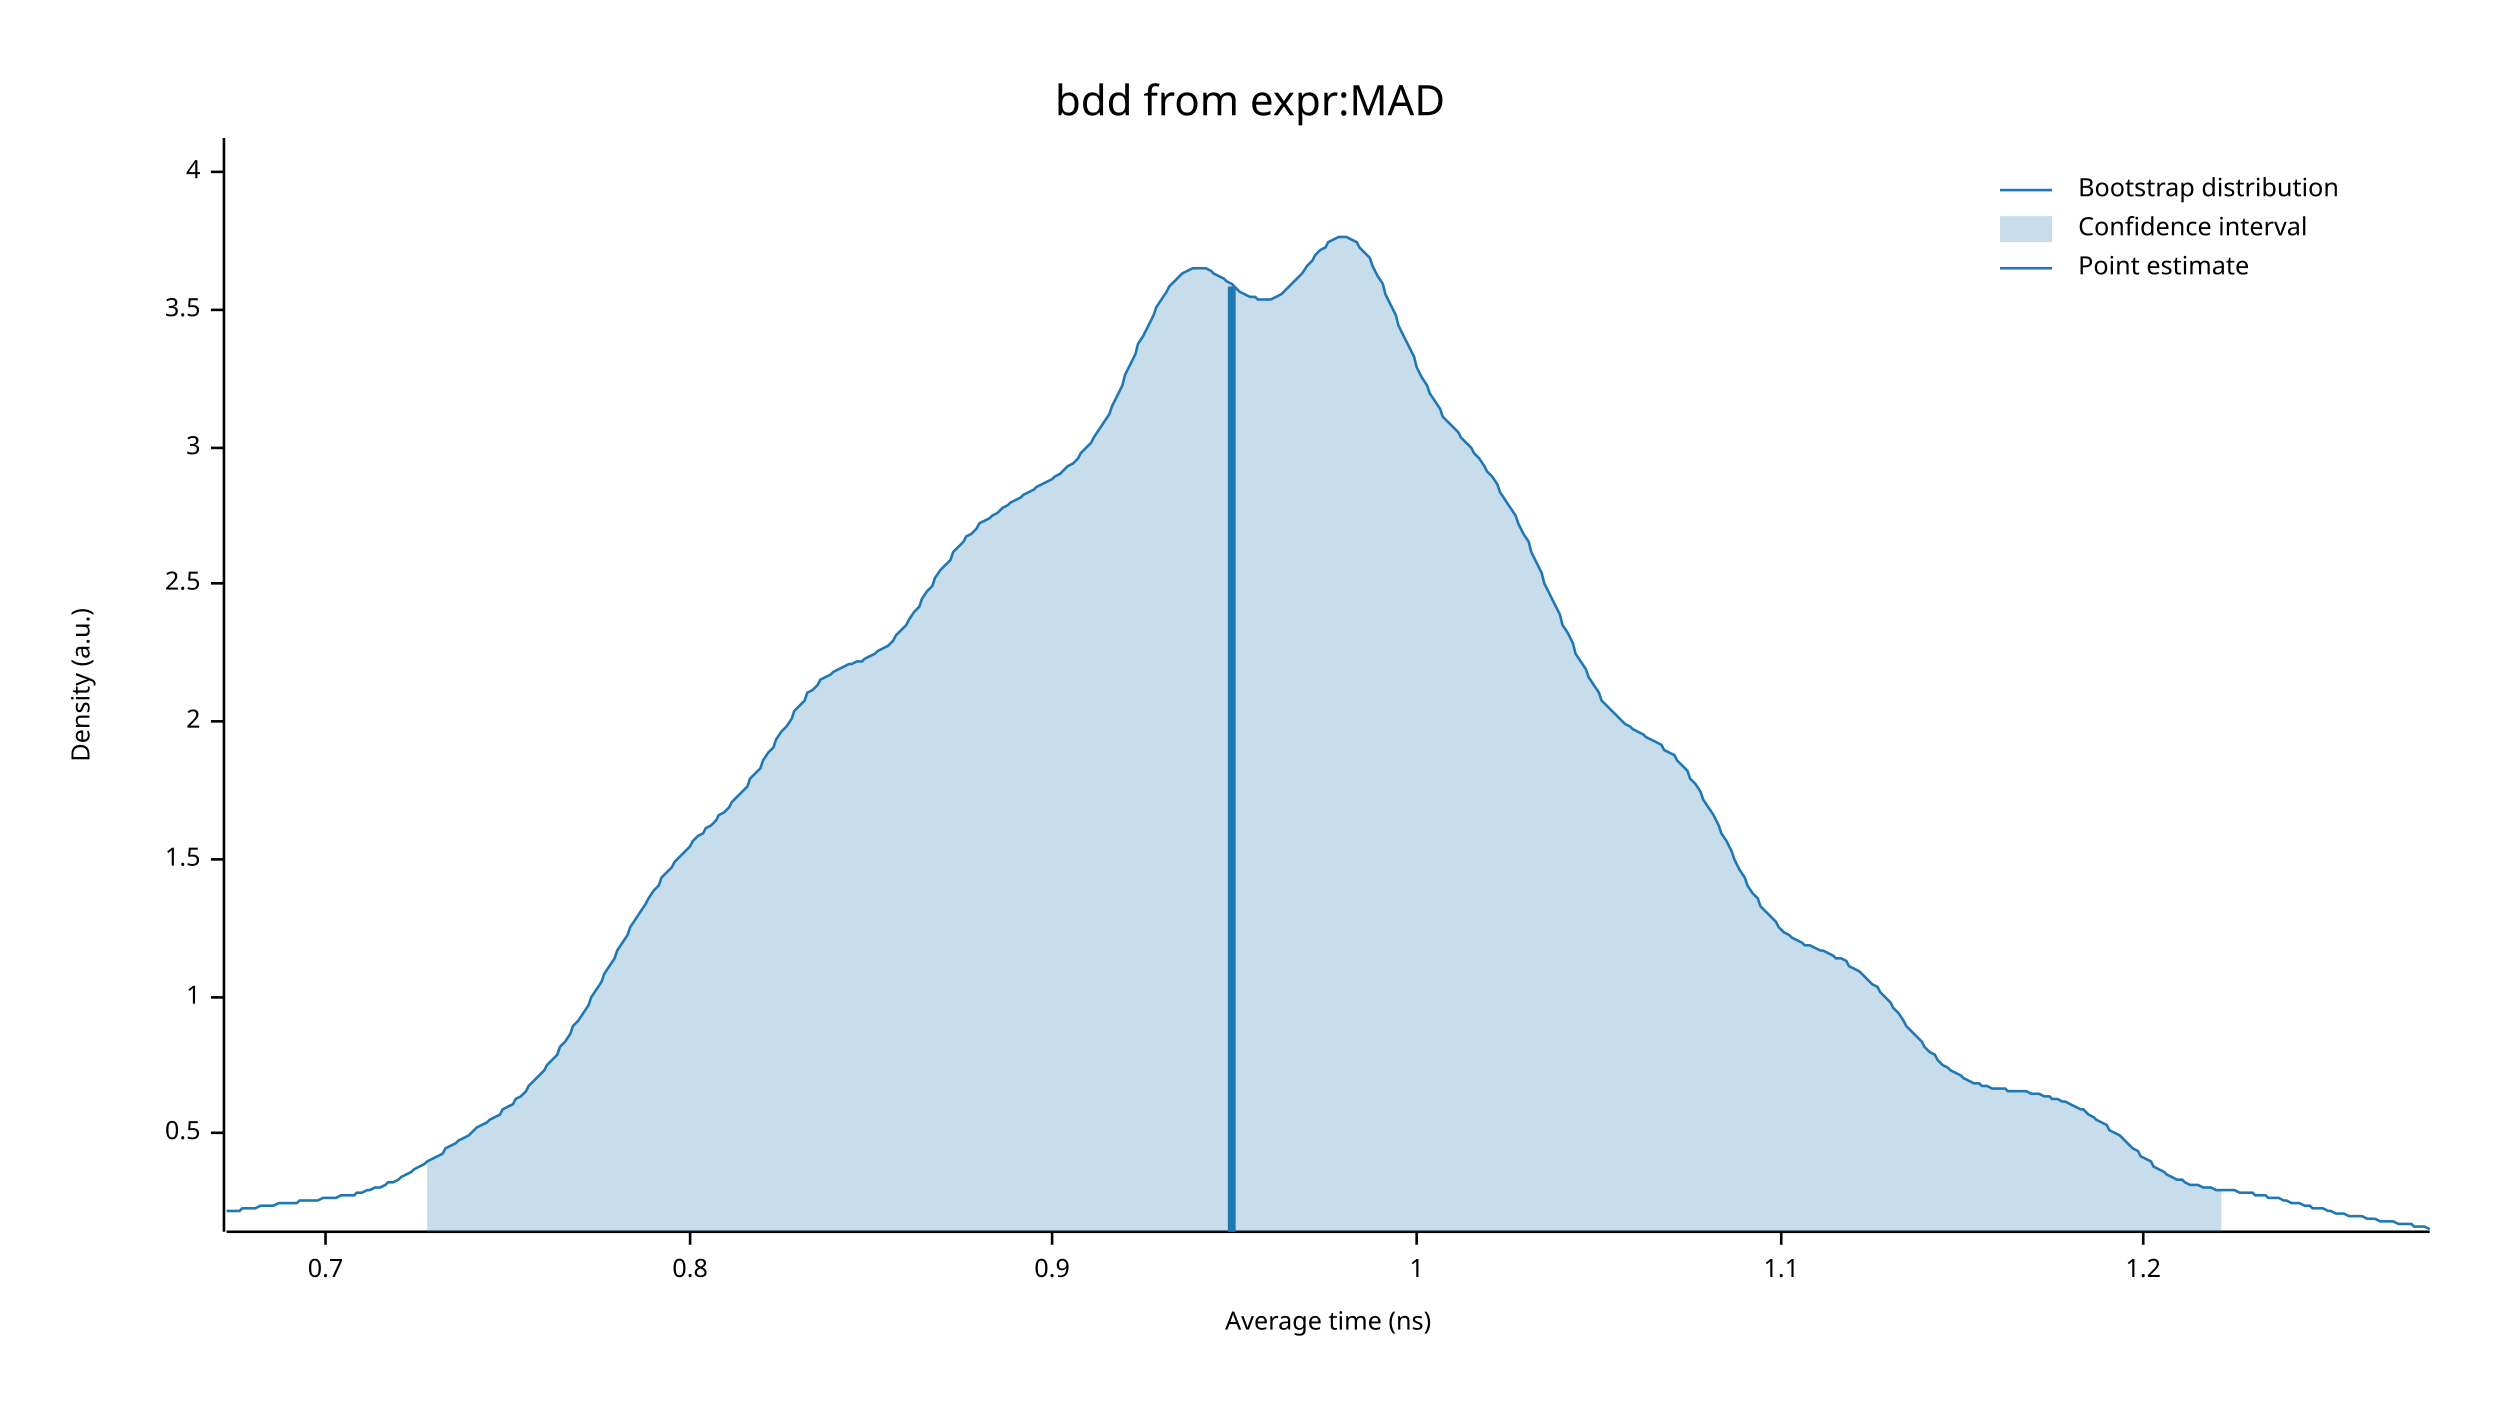
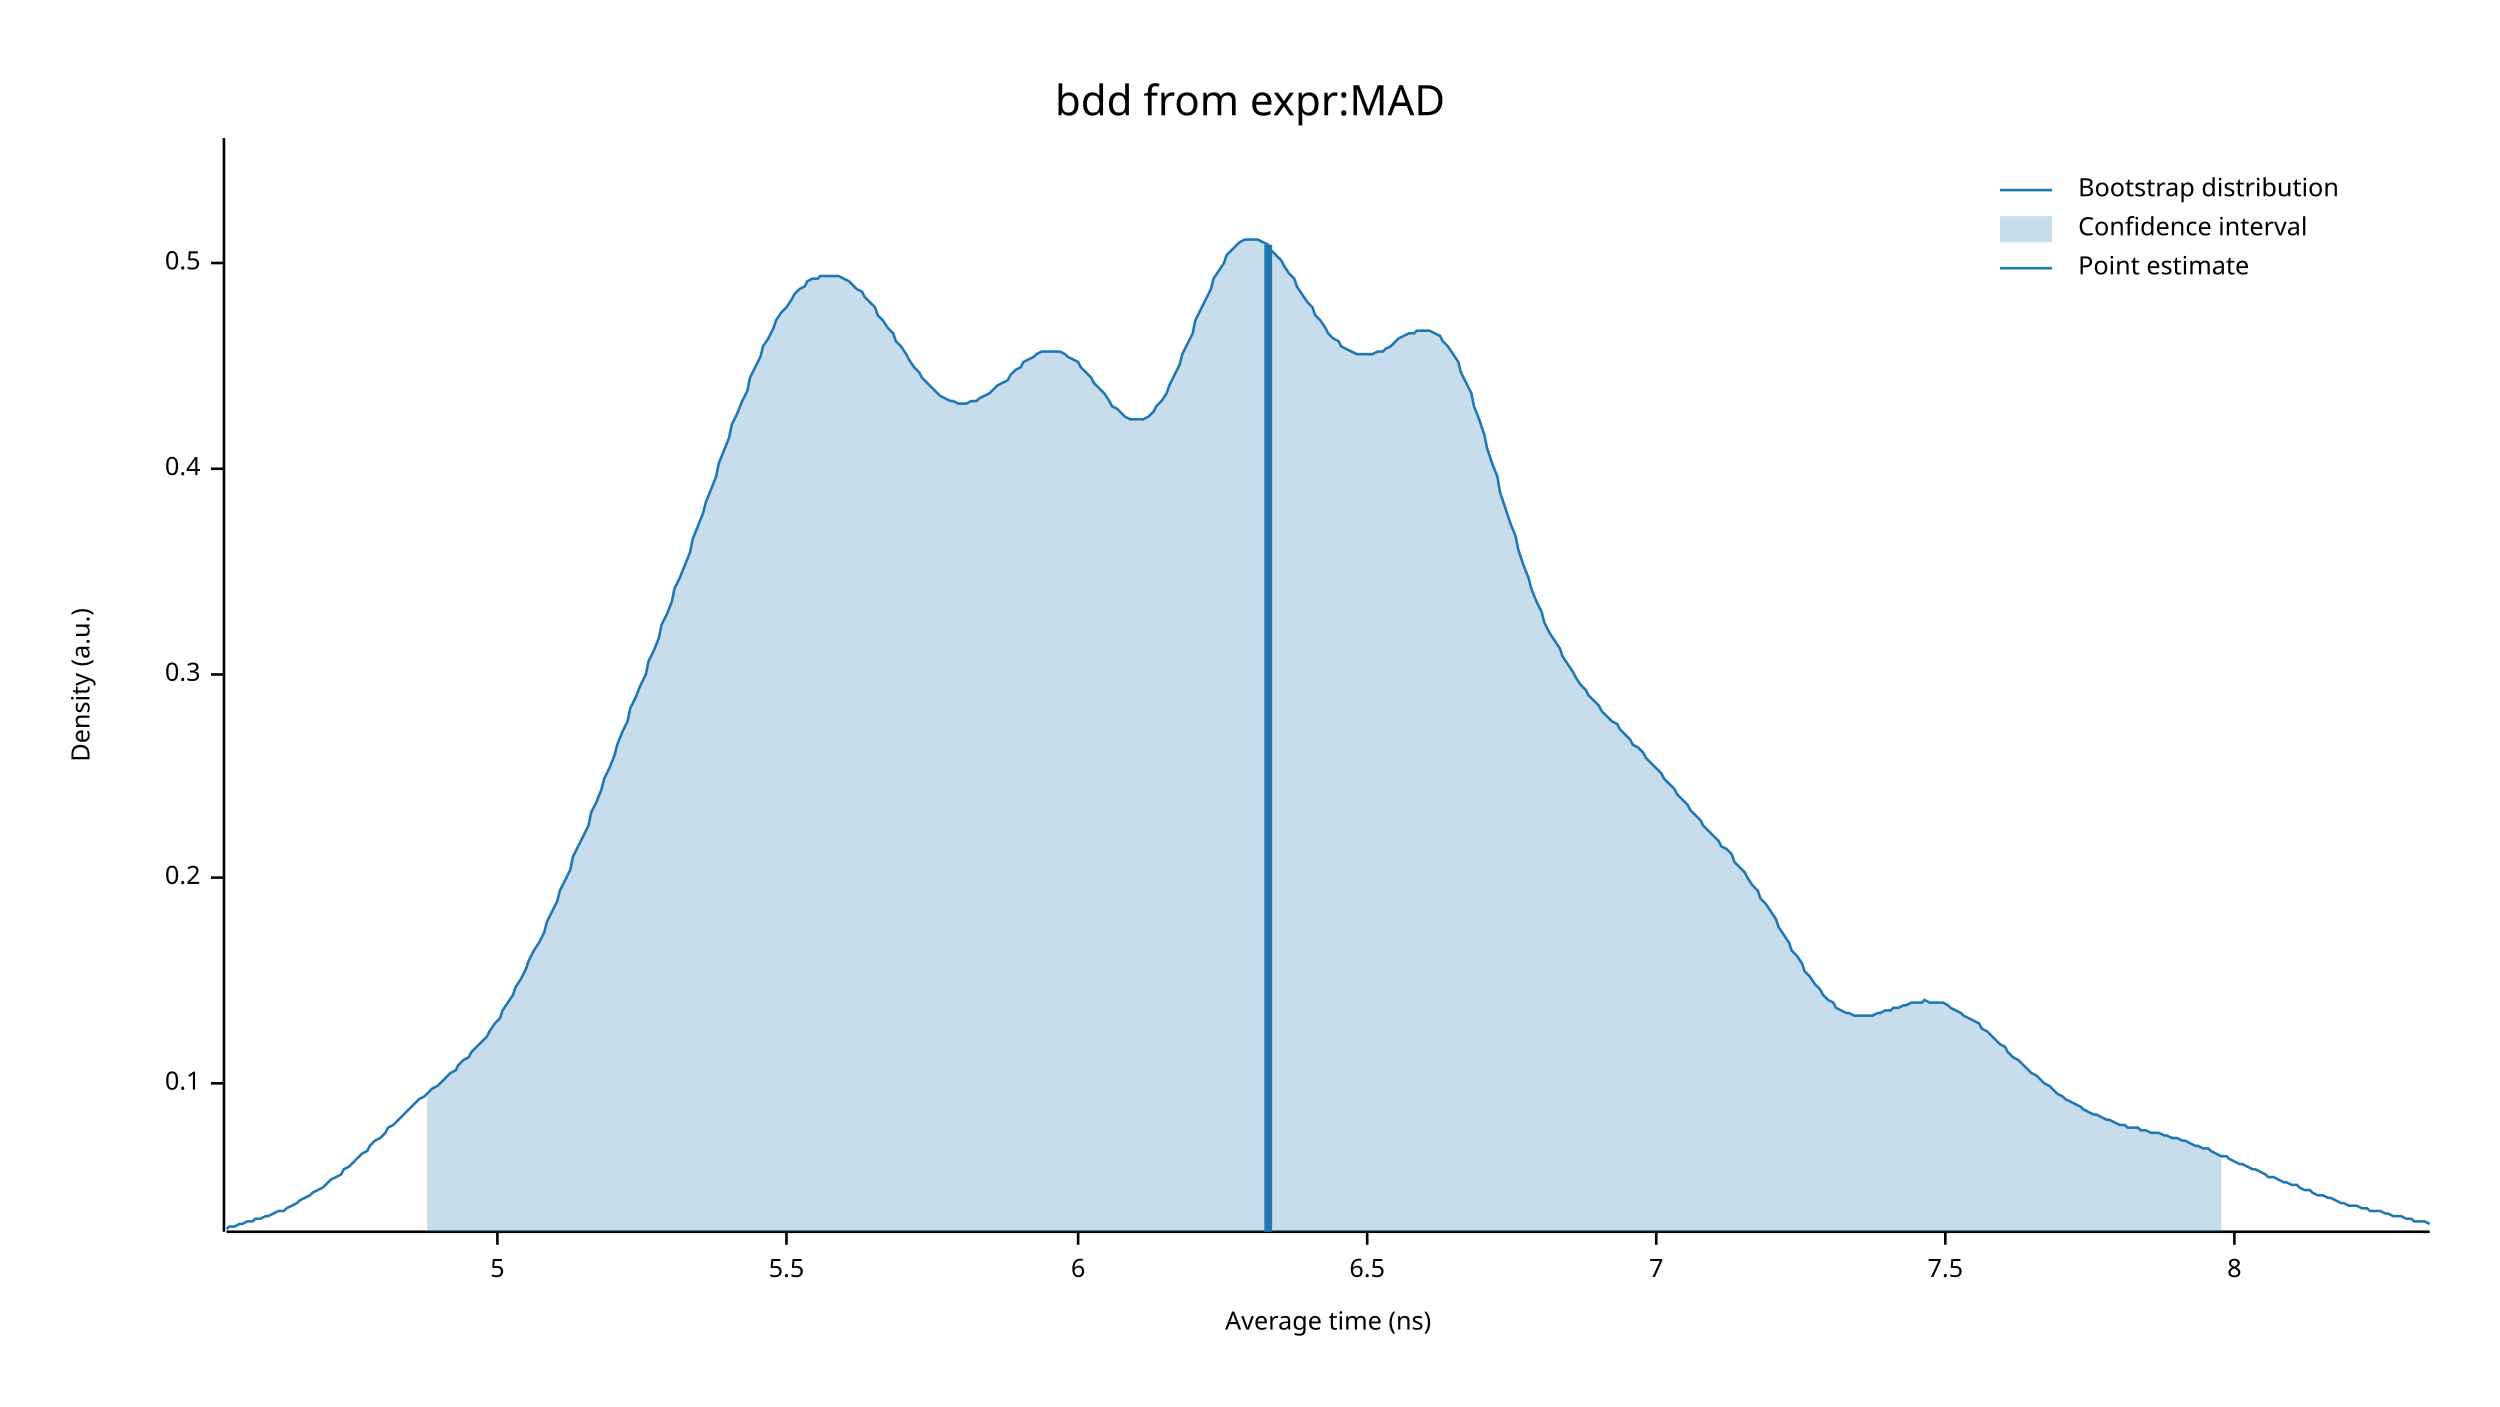
<svg xmlns="http://www.w3.org/2000/svg" width="960" height="540" viewBox="0 0 960 540">
  <text x="480" y="32" dy="0.76em" text-anchor="middle" font-family="sans-serif" font-size="16.129" opacity="1" fill="#000000">
bdd from expr:MAD
</text>
  <text x="27" y="263" dy="0.76em" text-anchor="middle" font-family="sans-serif" font-size="9.677" opacity="1" fill="#000000" transform="rotate(270, 27, 263)">
Density (a.u.)
</text>
  <text x="510" y="513" dy="-0.5ex" text-anchor="middle" font-family="sans-serif" font-size="9.677" opacity="1" fill="#000000">
Average time (ns)
</text>
  <polyline fill="none" opacity="1" stroke="#000000" stroke-width="1" points="86,53 86,473 " />
-   <text x="77" y="435" dy="0.5ex" text-anchor="end" font-family="sans-serif" font-size="9.677" opacity="1" fill="#000000">
+   <text x="77" y="416" dy="0.5ex" text-anchor="end" font-family="sans-serif" font-size="9.677" opacity="1" fill="#000000">
+ 0.1
+ </text>
+   <polyline fill="none" opacity="1" stroke="#000000" stroke-width="1" points="81,416 86,416 " />
+   <text x="77" y="337" dy="0.5ex" text-anchor="end" font-family="sans-serif" font-size="9.677" opacity="1" fill="#000000">
+ 0.2
+ </text>
+   <polyline fill="none" opacity="1" stroke="#000000" stroke-width="1" points="81,337 86,337 " />
+   <text x="77" y="259" dy="0.5ex" text-anchor="end" font-family="sans-serif" font-size="9.677" opacity="1" fill="#000000">
+ 0.3
+ </text>
+   <polyline fill="none" opacity="1" stroke="#000000" stroke-width="1" points="81,259 86,259 " />
+   <text x="77" y="180" dy="0.5ex" text-anchor="end" font-family="sans-serif" font-size="9.677" opacity="1" fill="#000000">
+ 0.4
+ </text>
+   <polyline fill="none" opacity="1" stroke="#000000" stroke-width="1" points="81,180 86,180 " />
+   <text x="77" y="101" dy="0.5ex" text-anchor="end" font-family="sans-serif" font-size="9.677" opacity="1" fill="#000000">
0.5
</text>
-   <polyline fill="none" opacity="1" stroke="#000000" stroke-width="1" points="81,435 86,435 " />
-   <text x="77" y="383" dy="0.5ex" text-anchor="end" font-family="sans-serif" font-size="9.677" opacity="1" fill="#000000">
- 1
+   <polyline fill="none" opacity="1" stroke="#000000" stroke-width="1" points="81,101 86,101 " />
+   <polyline fill="none" opacity="1" stroke="#000000" stroke-width="1" points="87,473 933,473 " />
+   <text x="191" y="483" dy="0.76em" text-anchor="middle" font-family="sans-serif" font-size="9.677" opacity="1" fill="#000000">
+ 5
</text>
-   <polyline fill="none" opacity="1" stroke="#000000" stroke-width="1" points="81,383 86,383 " />
-   <text x="77" y="330" dy="0.5ex" text-anchor="end" font-family="sans-serif" font-size="9.677" opacity="1" fill="#000000">
- 1.5
+   <polyline fill="none" opacity="1" stroke="#000000" stroke-width="1" points="191,473 191,478 " />
+   <text x="302" y="483" dy="0.76em" text-anchor="middle" font-family="sans-serif" font-size="9.677" opacity="1" fill="#000000">
+ 5.5
</text>
-   <polyline fill="none" opacity="1" stroke="#000000" stroke-width="1" points="81,330 86,330 " />
-   <text x="77" y="277" dy="0.5ex" text-anchor="end" font-family="sans-serif" font-size="9.677" opacity="1" fill="#000000">
- 2
+   <polyline fill="none" opacity="1" stroke="#000000" stroke-width="1" points="302,473 302,478 " />
+   <text x="414" y="483" dy="0.76em" text-anchor="middle" font-family="sans-serif" font-size="9.677" opacity="1" fill="#000000">
+ 6
</text>
-   <polyline fill="none" opacity="1" stroke="#000000" stroke-width="1" points="81,277 86,277 " />
-   <text x="77" y="224" dy="0.5ex" text-anchor="end" font-family="sans-serif" font-size="9.677" opacity="1" fill="#000000">
- 2.5
+   <polyline fill="none" opacity="1" stroke="#000000" stroke-width="1" points="414,473 414,478 " />
+   <text x="525" y="483" dy="0.76em" text-anchor="middle" font-family="sans-serif" font-size="9.677" opacity="1" fill="#000000">
+ 6.5
</text>
-   <polyline fill="none" opacity="1" stroke="#000000" stroke-width="1" points="81,224 86,224 " />
-   <text x="77" y="172" dy="0.5ex" text-anchor="end" font-family="sans-serif" font-size="9.677" opacity="1" fill="#000000">
- 3
+   <polyline fill="none" opacity="1" stroke="#000000" stroke-width="1" points="525,473 525,478 " />
+   <text x="636" y="483" dy="0.76em" text-anchor="middle" font-family="sans-serif" font-size="9.677" opacity="1" fill="#000000">
+ 7
</text>
-   <polyline fill="none" opacity="1" stroke="#000000" stroke-width="1" points="81,172 86,172 " />
-   <text x="77" y="119" dy="0.5ex" text-anchor="end" font-family="sans-serif" font-size="9.677" opacity="1" fill="#000000">
- 3.5
+   <polyline fill="none" opacity="1" stroke="#000000" stroke-width="1" points="636,473 636,478 " />
+   <text x="747" y="483" dy="0.76em" text-anchor="middle" font-family="sans-serif" font-size="9.677" opacity="1" fill="#000000">
+ 7.5
</text>
-   <polyline fill="none" opacity="1" stroke="#000000" stroke-width="1" points="81,119 86,119 " />
-   <text x="77" y="66" dy="0.5ex" text-anchor="end" font-family="sans-serif" font-size="9.677" opacity="1" fill="#000000">
- 4
+   <polyline fill="none" opacity="1" stroke="#000000" stroke-width="1" points="747,473 747,478 " />
+   <text x="858" y="483" dy="0.76em" text-anchor="middle" font-family="sans-serif" font-size="9.677" opacity="1" fill="#000000">
+ 8
</text>
-   <polyline fill="none" opacity="1" stroke="#000000" stroke-width="1" points="81,66 86,66 " />
-   <polyline fill="none" opacity="1" stroke="#000000" stroke-width="1" points="87,473 933,473 " />
-   <text x="125" y="483" dy="0.76em" text-anchor="middle" font-family="sans-serif" font-size="9.677" opacity="1" fill="#000000">
- 0.7
- </text>
-   <polyline fill="none" opacity="1" stroke="#000000" stroke-width="1" points="125,473 125,478 " />
-   <text x="265" y="483" dy="0.76em" text-anchor="middle" font-family="sans-serif" font-size="9.677" opacity="1" fill="#000000">
- 0.8
- </text>
-   <polyline fill="none" opacity="1" stroke="#000000" stroke-width="1" points="265,473 265,478 " />
-   <text x="404" y="483" dy="0.76em" text-anchor="middle" font-family="sans-serif" font-size="9.677" opacity="1" fill="#000000">
- 0.9
- </text>
-   <polyline fill="none" opacity="1" stroke="#000000" stroke-width="1" points="404,473 404,478 " />
-   <text x="544" y="483" dy="0.76em" text-anchor="middle" font-family="sans-serif" font-size="9.677" opacity="1" fill="#000000">
- 1
- </text>
-   <polyline fill="none" opacity="1" stroke="#000000" stroke-width="1" points="544,473 544,478 " />
-   <text x="684" y="483" dy="0.76em" text-anchor="middle" font-family="sans-serif" font-size="9.677" opacity="1" fill="#000000">
- 1.1
- </text>
-   <polyline fill="none" opacity="1" stroke="#000000" stroke-width="1" points="684,473 684,478 " />
-   <text x="823" y="483" dy="0.76em" text-anchor="middle" font-family="sans-serif" font-size="9.677" opacity="1" fill="#000000">
- 1.2
- </text>
-   <polyline fill="none" opacity="1" stroke="#000000" stroke-width="1" points="823,473 823,478 " />
-   <polyline fill="none" opacity="1" stroke="#1F78B4" stroke-width="1" points="87,465 88,465 90,465 92,465 93,464 95,464 97,464 98,464 100,463 102,463 103,463 105,463 107,462 109,462 110,462 112,462 114,462 115,461 117,461 119,461 120,461 122,461 124,460 125,460 127,460 129,460 131,459 132,459 134,459 136,459 137,458 139,458 141,457 142,457 144,456 146,456 148,455 149,454 151,454 153,453 154,452 156,451 158,450 159,449 161,448 163,447 164,446 166,445 168,444 170,443 171,441 173,440 175,439 176,438 178,437 180,436 181,435 183,433 185,432 187,431 188,430 190,429 192,428 193,426 195,425 197,424 198,422 200,421 202,419 203,417 205,415 207,413 209,411 210,409 212,407 214,405 215,402 217,400 219,397 220,394 222,392 224,389 226,386 227,383 229,380 231,377 232,374 234,371 236,368 237,365 239,362 241,359 242,356 244,353 246,350 248,347 249,345 251,342 253,340 254,337 256,335 258,333 259,331 261,329 263,327 265,325 266,323 268,321 270,320 271,318 273,317 275,315 276,313 278,312 280,310 281,308 283,306 285,304 287,302 288,299 290,297 292,295 293,292 295,289 297,287 298,284 300,281 302,279 304,276 305,273 307,271 309,269 310,266 312,265 314,263 315,261 317,260 319,259 320,258 322,257 324,256 326,255 327,255 329,254 331,254 332,253 334,252 336,251 337,250 339,249 341,248 343,246 344,244 346,242 348,240 349,238 351,235 353,233 354,230 356,227 358,225 359,222 361,219 363,217 365,215 366,212 368,210 370,208 371,206 373,205 375,203 376,201 378,200 380,199 381,198 383,197 385,195 387,194 388,193 390,192 392,191 393,190 395,189 397,188 398,187 400,186 402,185 404,184 405,183 407,182 409,180 410,179 412,178 414,176 415,174 417,172 419,170 420,168 422,165 424,162 426,159 427,156 429,152 431,148 432,144 434,140 436,136 437,132 439,129 441,125 443,121 444,118 446,115 448,112 449,110 451,108 453,106 454,105 456,104 458,103 459,103 461,103 463,103 465,104 466,105 468,106 470,107 471,108 473,109 475,111 476,112 478,113 480,114 482,114 483,115 485,115 487,115 488,115 490,114 492,113 493,112 495,110 497,108 498,107 500,105 502,102 504,100 505,98 507,96 509,95 510,93 512,92 514,91 515,91 517,91 519,92 521,93 522,95 524,97 526,99 527,102 529,106 531,109 532,113 534,117 536,121 537,125 539,129 541,133 543,137 544,141 546,145 548,148 549,151 551,154 553,157 554,160 556,162 558,164 560,166 561,168 563,170 565,172 566,174 568,176 570,179 571,181 573,183 575,186 576,189 578,192 580,195 582,198 583,201 585,205 587,208 588,212 590,216 592,220 593,224 595,228 597,232 599,236 600,240 602,243 604,247 605,251 607,254 609,257 610,260 612,263 614,266 615,269 617,271 619,273 621,275 622,276 624,278 626,279 627,280 629,281 631,282 632,283 634,284 636,285 638,286 639,288 641,289 643,290 644,292 646,294 648,296 649,299 651,301 653,304 654,307 656,310 658,313 660,317 661,320 663,323 665,327 666,330 668,334 670,337 671,340 673,343 675,345 676,348 678,350 680,352 682,354 683,356 685,358 687,359 688,360 690,361 692,362 693,363 695,363 697,364 699,365 700,365 702,366 704,367 705,368 707,368 709,369 710,371 712,372 714,373 715,374 717,376 719,378 721,379 722,381 724,383 726,385 727,387 729,389 731,392 732,394 734,396 736,398 738,400 739,402 741,404 743,405 744,407 746,409 748,410 749,411 751,412 753,413 754,414 756,415 758,416 760,416 761,417 763,417 765,418 766,418 768,418 770,418 771,419 773,419 775,419 777,419 778,419 780,420 782,420 783,420 785,421 787,421 788,422 790,422 792,423 793,423 795,424 797,425 799,426 800,426 802,428 804,429 805,430 807,431 809,432 810,434 812,435 814,436 816,438 817,439 819,441 821,442 822,444 824,445 826,446 827,448 829,449 831,450 832,451 834,452 836,453 838,453 839,454 841,455 843,455 844,455 846,456 848,456 849,456 851,457 853,457 855,457 856,457 858,457 860,458 861,458 863,458 865,458 866,459 868,459 870,459 871,460 873,460 875,460 877,461 878,461 880,462 882,462 883,462 885,463 887,463 888,464 890,464 892,464 894,465 895,465 897,466 899,466 900,466 902,467 904,467 905,467 907,467 909,468 910,468 912,468 914,469 916,469 917,469 919,469 921,470 922,470 924,470 926,470 927,471 929,471 931,471 933,472 " />
-   <polygon opacity="0.25" fill="#1F78B4" points="164,446 166,445 168,444 170,443 171,441 173,440 175,439 176,438 178,437 180,436 181,435 183,433 185,432 187,431 188,430 190,429 192,428 193,426 195,425 197,424 198,422 200,421 202,419 203,417 205,415 207,413 209,411 210,409 212,407 214,405 215,402 217,400 219,397 220,394 222,392 224,389 226,386 227,383 229,380 231,377 232,374 234,371 236,368 237,365 239,362 241,359 242,356 244,353 246,350 248,347 249,345 251,342 253,340 254,337 256,335 258,333 259,331 261,329 263,327 265,325 266,323 268,321 270,320 271,318 273,317 275,315 276,313 278,312 280,310 281,308 283,306 285,304 287,302 288,299 290,297 292,295 293,292 295,289 297,287 298,284 300,281 302,279 304,276 305,273 307,271 309,269 310,266 312,265 314,263 315,261 317,260 319,259 320,258 322,257 324,256 326,255 327,255 329,254 331,254 332,253 334,252 336,251 337,250 339,249 341,248 343,246 344,244 346,242 348,240 349,238 351,235 353,233 354,230 356,227 358,225 359,222 361,219 363,217 365,215 366,212 368,210 370,208 371,206 373,205 375,203 376,201 378,200 380,199 381,198 383,197 385,195 387,194 388,193 390,192 392,191 393,190 395,189 397,188 398,187 400,186 402,185 404,184 405,183 407,182 409,180 410,179 412,178 414,176 415,174 417,172 419,170 420,168 422,165 424,162 426,159 427,156 429,152 431,148 432,144 434,140 436,136 437,132 439,129 441,125 443,121 444,118 446,115 448,112 449,110 451,108 453,106 454,105 456,104 458,103 459,103 461,103 463,103 465,104 466,105 468,106 470,107 471,108 473,109 475,111 476,112 478,113 480,114 482,114 483,115 485,115 487,115 488,115 490,114 492,113 493,112 495,110 497,108 498,107 500,105 502,102 504,100 505,98 507,96 509,95 510,93 512,92 514,91 515,91 517,91 519,92 521,93 522,95 524,97 526,99 527,102 529,106 531,109 532,113 534,117 536,121 537,125 539,129 541,133 543,137 544,141 546,145 548,148 549,151 551,154 553,157 554,160 556,162 558,164 560,166 561,168 563,170 565,172 566,174 568,176 570,179 571,181 573,183 575,186 576,189 578,192 580,195 582,198 583,201 585,205 587,208 588,212 590,216 592,220 593,224 595,228 597,232 599,236 600,240 602,243 604,247 605,251 607,254 609,257 610,260 612,263 614,266 615,269 617,271 619,273 621,275 622,276 624,278 626,279 627,280 629,281 631,282 632,283 634,284 636,285 638,286 639,288 641,289 643,290 644,292 646,294 648,296 649,299 651,301 653,304 654,307 656,310 658,313 660,317 661,320 663,323 665,327 666,330 668,334 670,337 671,340 673,343 675,345 676,348 678,350 680,352 682,354 683,356 685,358 687,359 688,360 690,361 692,362 693,363 695,363 697,364 699,365 700,365 702,366 704,367 705,368 707,368 709,369 710,371 712,372 714,373 715,374 717,376 719,378 721,379 722,381 724,383 726,385 727,387 729,389 731,392 732,394 734,396 736,398 738,400 739,402 741,404 743,405 744,407 746,409 748,410 749,411 751,412 753,413 754,414 756,415 758,416 760,416 761,417 763,417 765,418 766,418 768,418 770,418 771,419 773,419 775,419 777,419 778,419 780,420 782,420 783,420 785,421 787,421 788,422 790,422 792,423 793,423 795,424 797,425 799,426 800,426 802,428 804,429 805,430 807,431 809,432 810,434 812,435 814,436 816,438 817,439 819,441 821,442 822,444 824,445 826,446 827,448 829,449 831,450 832,451 834,452 836,453 838,453 839,454 841,455 843,455 844,455 846,456 848,456 849,456 851,457 853,457 853,473 164,473 " />
-   <polyline fill="none" opacity="1" stroke="#1F78B4" stroke-width="3" points="473,473 473,110 " />
+   <polyline fill="none" opacity="1" stroke="#000000" stroke-width="1" points="858,473 858,478 " />
+   <polyline fill="none" opacity="1" stroke="#1F78B4" stroke-width="1" points="87,472 88,471 90,471 92,470 93,470 95,469 97,469 98,468 100,468 102,467 103,467 105,466 107,465 109,465 110,464 112,463 114,462 115,461 117,460 119,459 120,458 122,457 124,456 125,455 127,453 129,452 131,451 132,449 134,448 136,446 137,445 139,443 141,442 142,440 144,438 146,437 148,435 149,433 151,432 153,430 154,429 156,427 158,425 159,424 161,422 163,421 164,420 166,418 168,417 170,415 171,414 173,412 175,411 176,409 178,407 180,406 181,404 183,402 185,400 187,398 188,396 190,393 192,391 193,388 195,385 197,382 198,379 200,376 202,372 203,369 205,365 207,362 209,358 210,354 212,350 214,346 215,342 217,338 219,334 220,329 222,325 224,321 226,317 227,312 229,308 231,303 232,299 234,295 236,290 237,286 239,281 241,277 242,272 244,268 246,263 248,259 249,254 251,250 253,245 254,240 256,236 258,231 259,226 261,222 263,217 265,212 266,207 268,202 270,197 271,193 273,188 275,183 276,178 278,173 280,168 281,163 283,159 285,154 287,150 288,145 290,141 292,137 293,133 295,130 297,126 298,123 300,120 302,118 304,115 305,113 307,111 309,110 310,108 312,107 314,107 315,106 317,106 319,106 320,106 322,106 324,107 326,108 327,109 329,111 331,112 332,114 334,116 336,118 337,121 339,123 341,126 343,128 344,131 346,133 348,136 349,138 351,141 353,143 354,145 356,147 358,149 359,150 361,152 363,153 365,154 366,154 368,155 370,155 371,155 373,154 375,154 376,153 378,152 380,151 381,150 383,148 385,147 387,146 388,144 390,142 392,141 393,139 395,138 397,137 398,136 400,135 402,135 404,135 405,135 407,135 409,136 410,137 412,138 414,139 415,141 417,143 419,145 420,147 422,149 424,151 426,154 427,156 429,157 431,159 432,160 434,161 436,161 437,161 439,161 441,160 443,158 444,156 446,154 448,151 449,148 451,144 453,140 454,136 456,132 458,128 459,123 461,119 463,115 465,111 466,107 468,104 470,101 471,98 473,96 475,94 476,93 478,92 480,92 482,92 483,92 485,93 487,94 488,96 490,98 492,100 493,102 495,105 497,107 498,110 500,113 502,116 504,118 505,121 507,123 509,126 510,128 512,130 514,131 515,133 517,134 519,135 521,136 522,136 524,136 526,136 527,136 529,135 531,135 532,134 534,133 536,131 537,130 539,129 541,128 543,128 544,127 546,127 548,127 549,127 551,128 553,129 554,131 556,133 558,136 560,139 561,143 563,147 565,151 566,156 568,161 570,167 571,172 573,178 575,183 576,189 578,195 580,201 582,206 583,211 585,217 587,222 588,226 590,231 592,235 593,239 595,243 597,246 599,249 600,252 602,255 604,258 605,260 607,263 609,265 610,267 612,269 614,271 615,273 617,275 619,277 621,278 622,280 624,282 626,284 627,286 629,287 631,289 632,291 634,293 636,295 638,297 639,299 641,301 643,303 644,305 646,307 648,309 649,311 651,313 653,315 654,317 656,319 658,321 660,323 661,325 663,326 665,328 666,331 668,333 670,335 671,337 673,340 675,342 676,345 678,347 680,350 682,353 683,356 685,359 687,362 688,365 690,367 692,370 693,373 695,375 697,378 699,380 700,382 702,384 704,385 705,387 707,388 709,389 710,389 712,390 714,390 715,390 717,390 719,390 721,389 722,389 724,388 726,388 727,387 729,387 731,386 732,386 734,385 736,385 738,385 739,384 741,385 743,385 744,385 746,385 748,386 749,387 751,388 753,389 754,390 756,391 758,392 760,393 761,395 763,396 765,398 766,399 768,401 770,402 771,404 773,406 775,407 777,409 778,410 780,412 782,413 783,414 785,416 787,417 788,418 790,420 792,421 793,422 795,423 797,424 799,425 800,426 802,427 804,428 805,428 807,429 809,430 810,430 812,431 814,432 816,432 817,433 819,433 821,433 822,434 824,434 826,435 827,435 829,435 831,436 832,436 834,437 836,437 838,438 839,438 841,439 843,440 844,440 846,441 848,441 849,442 851,443 853,444 855,444 856,445 858,446 860,447 861,447 863,448 865,449 866,449 868,450 870,451 871,452 873,452 875,453 877,454 878,454 880,455 882,455 883,456 885,457 887,457 888,458 890,459 892,459 894,460 895,460 897,461 899,462 900,462 902,463 904,463 905,463 907,464 909,464 910,465 912,465 914,465 916,466 917,466 919,467 921,467 922,467 924,468 926,468 927,469 929,469 931,469 933,470 " />
+   <polygon opacity="0.25" fill="#1F78B4" points="164,420 166,418 168,417 170,415 171,414 173,412 175,411 176,409 178,407 180,406 181,404 183,402 185,400 187,398 188,396 190,393 192,391 193,388 195,385 197,382 198,379 200,376 202,372 203,369 205,365 207,362 209,358 210,354 212,350 214,346 215,342 217,338 219,334 220,329 222,325 224,321 226,317 227,312 229,308 231,303 232,299 234,295 236,290 237,286 239,281 241,277 242,272 244,268 246,263 248,259 249,254 251,250 253,245 254,240 256,236 258,231 259,226 261,222 263,217 265,212 266,207 268,202 270,197 271,193 273,188 275,183 276,178 278,173 280,168 281,163 283,159 285,154 287,150 288,145 290,141 292,137 293,133 295,130 297,126 298,123 300,120 302,118 304,115 305,113 307,111 309,110 310,108 312,107 314,107 315,106 317,106 319,106 320,106 322,106 324,107 326,108 327,109 329,111 331,112 332,114 334,116 336,118 337,121 339,123 341,126 343,128 344,131 346,133 348,136 349,138 351,141 353,143 354,145 356,147 358,149 359,150 361,152 363,153 365,154 366,154 368,155 370,155 371,155 373,154 375,154 376,153 378,152 380,151 381,150 383,148 385,147 387,146 388,144 390,142 392,141 393,139 395,138 397,137 398,136 400,135 402,135 404,135 405,135 407,135 409,136 410,137 412,138 414,139 415,141 417,143 419,145 420,147 422,149 424,151 426,154 427,156 429,157 431,159 432,160 434,161 436,161 437,161 439,161 441,160 443,158 444,156 446,154 448,151 449,148 451,144 453,140 454,136 456,132 458,128 459,123 461,119 463,115 465,111 466,107 468,104 470,101 471,98 473,96 475,94 476,93 478,92 480,92 482,92 483,92 485,93 487,94 488,96 490,98 492,100 493,102 495,105 497,107 498,110 500,113 502,116 504,118 505,121 507,123 509,126 510,128 512,130 514,131 515,133 517,134 519,135 521,136 522,136 524,136 526,136 527,136 529,135 531,135 532,134 534,133 536,131 537,130 539,129 541,128 543,128 544,127 546,127 548,127 549,127 551,128 553,129 554,131 556,133 558,136 560,139 561,143 563,147 565,151 566,156 568,161 570,167 571,172 573,178 575,183 576,189 578,195 580,201 582,206 583,211 585,217 587,222 588,226 590,231 592,235 593,239 595,243 597,246 599,249 600,252 602,255 604,258 605,260 607,263 609,265 610,267 612,269 614,271 615,273 617,275 619,277 621,278 622,280 624,282 626,284 627,286 629,287 631,289 632,291 634,293 636,295 638,297 639,299 641,301 643,303 644,305 646,307 648,309 649,311 651,313 653,315 654,317 656,319 658,321 660,323 661,325 663,326 665,328 666,331 668,333 670,335 671,337 673,340 675,342 676,345 678,347 680,350 682,353 683,356 685,359 687,362 688,365 690,367 692,370 693,373 695,375 697,378 699,380 700,382 702,384 704,385 705,387 707,388 709,389 710,389 712,390 714,390 715,390 717,390 719,390 721,389 722,389 724,388 726,388 727,387 729,387 731,386 732,386 734,385 736,385 738,385 739,384 741,385 743,385 744,385 746,385 748,386 749,387 751,388 753,389 754,390 756,391 758,392 760,393 761,395 763,396 765,398 766,399 768,401 770,402 771,404 773,406 775,407 777,409 778,410 780,412 782,413 783,414 785,416 787,417 788,418 790,420 792,421 793,422 795,423 797,424 799,425 800,426 802,427 804,428 805,428 807,429 809,430 810,430 812,431 814,432 816,432 817,433 819,433 821,433 822,434 824,434 826,435 827,435 829,435 831,436 832,436 834,437 836,437 838,438 839,438 841,439 843,440 844,440 846,441 848,441 849,442 851,443 853,444 853,473 164,473 " />
+   <polyline fill="none" opacity="1" stroke="#1F78B4" stroke-width="3" points="487,473 487,94 " />
  <text x="798" y="68" dy="0.76em" text-anchor="start" font-family="sans-serif" font-size="9.677" opacity="1" fill="#000000">
Bootstrap distribution
</text>
  <text x="798" y="83" dy="0.76em" text-anchor="start" font-family="sans-serif" font-size="9.677" opacity="1" fill="#000000">
Confidence interval
</text>
  <text x="798" y="98" dy="0.76em" text-anchor="start" font-family="sans-serif" font-size="9.677" opacity="1" fill="#000000">
Point estimate
</text>
  <polyline fill="none" opacity="1" stroke="#1F78B4" stroke-width="1" points="768,73 788,73 " />
  <rect x="768" y="83" width="20" height="10" opacity="0.25" fill="#1F78B4" stroke="none" />
  <polyline fill="none" opacity="1" stroke="#1F78B4" stroke-width="1" points="768,103 788,103 " />
</svg>
